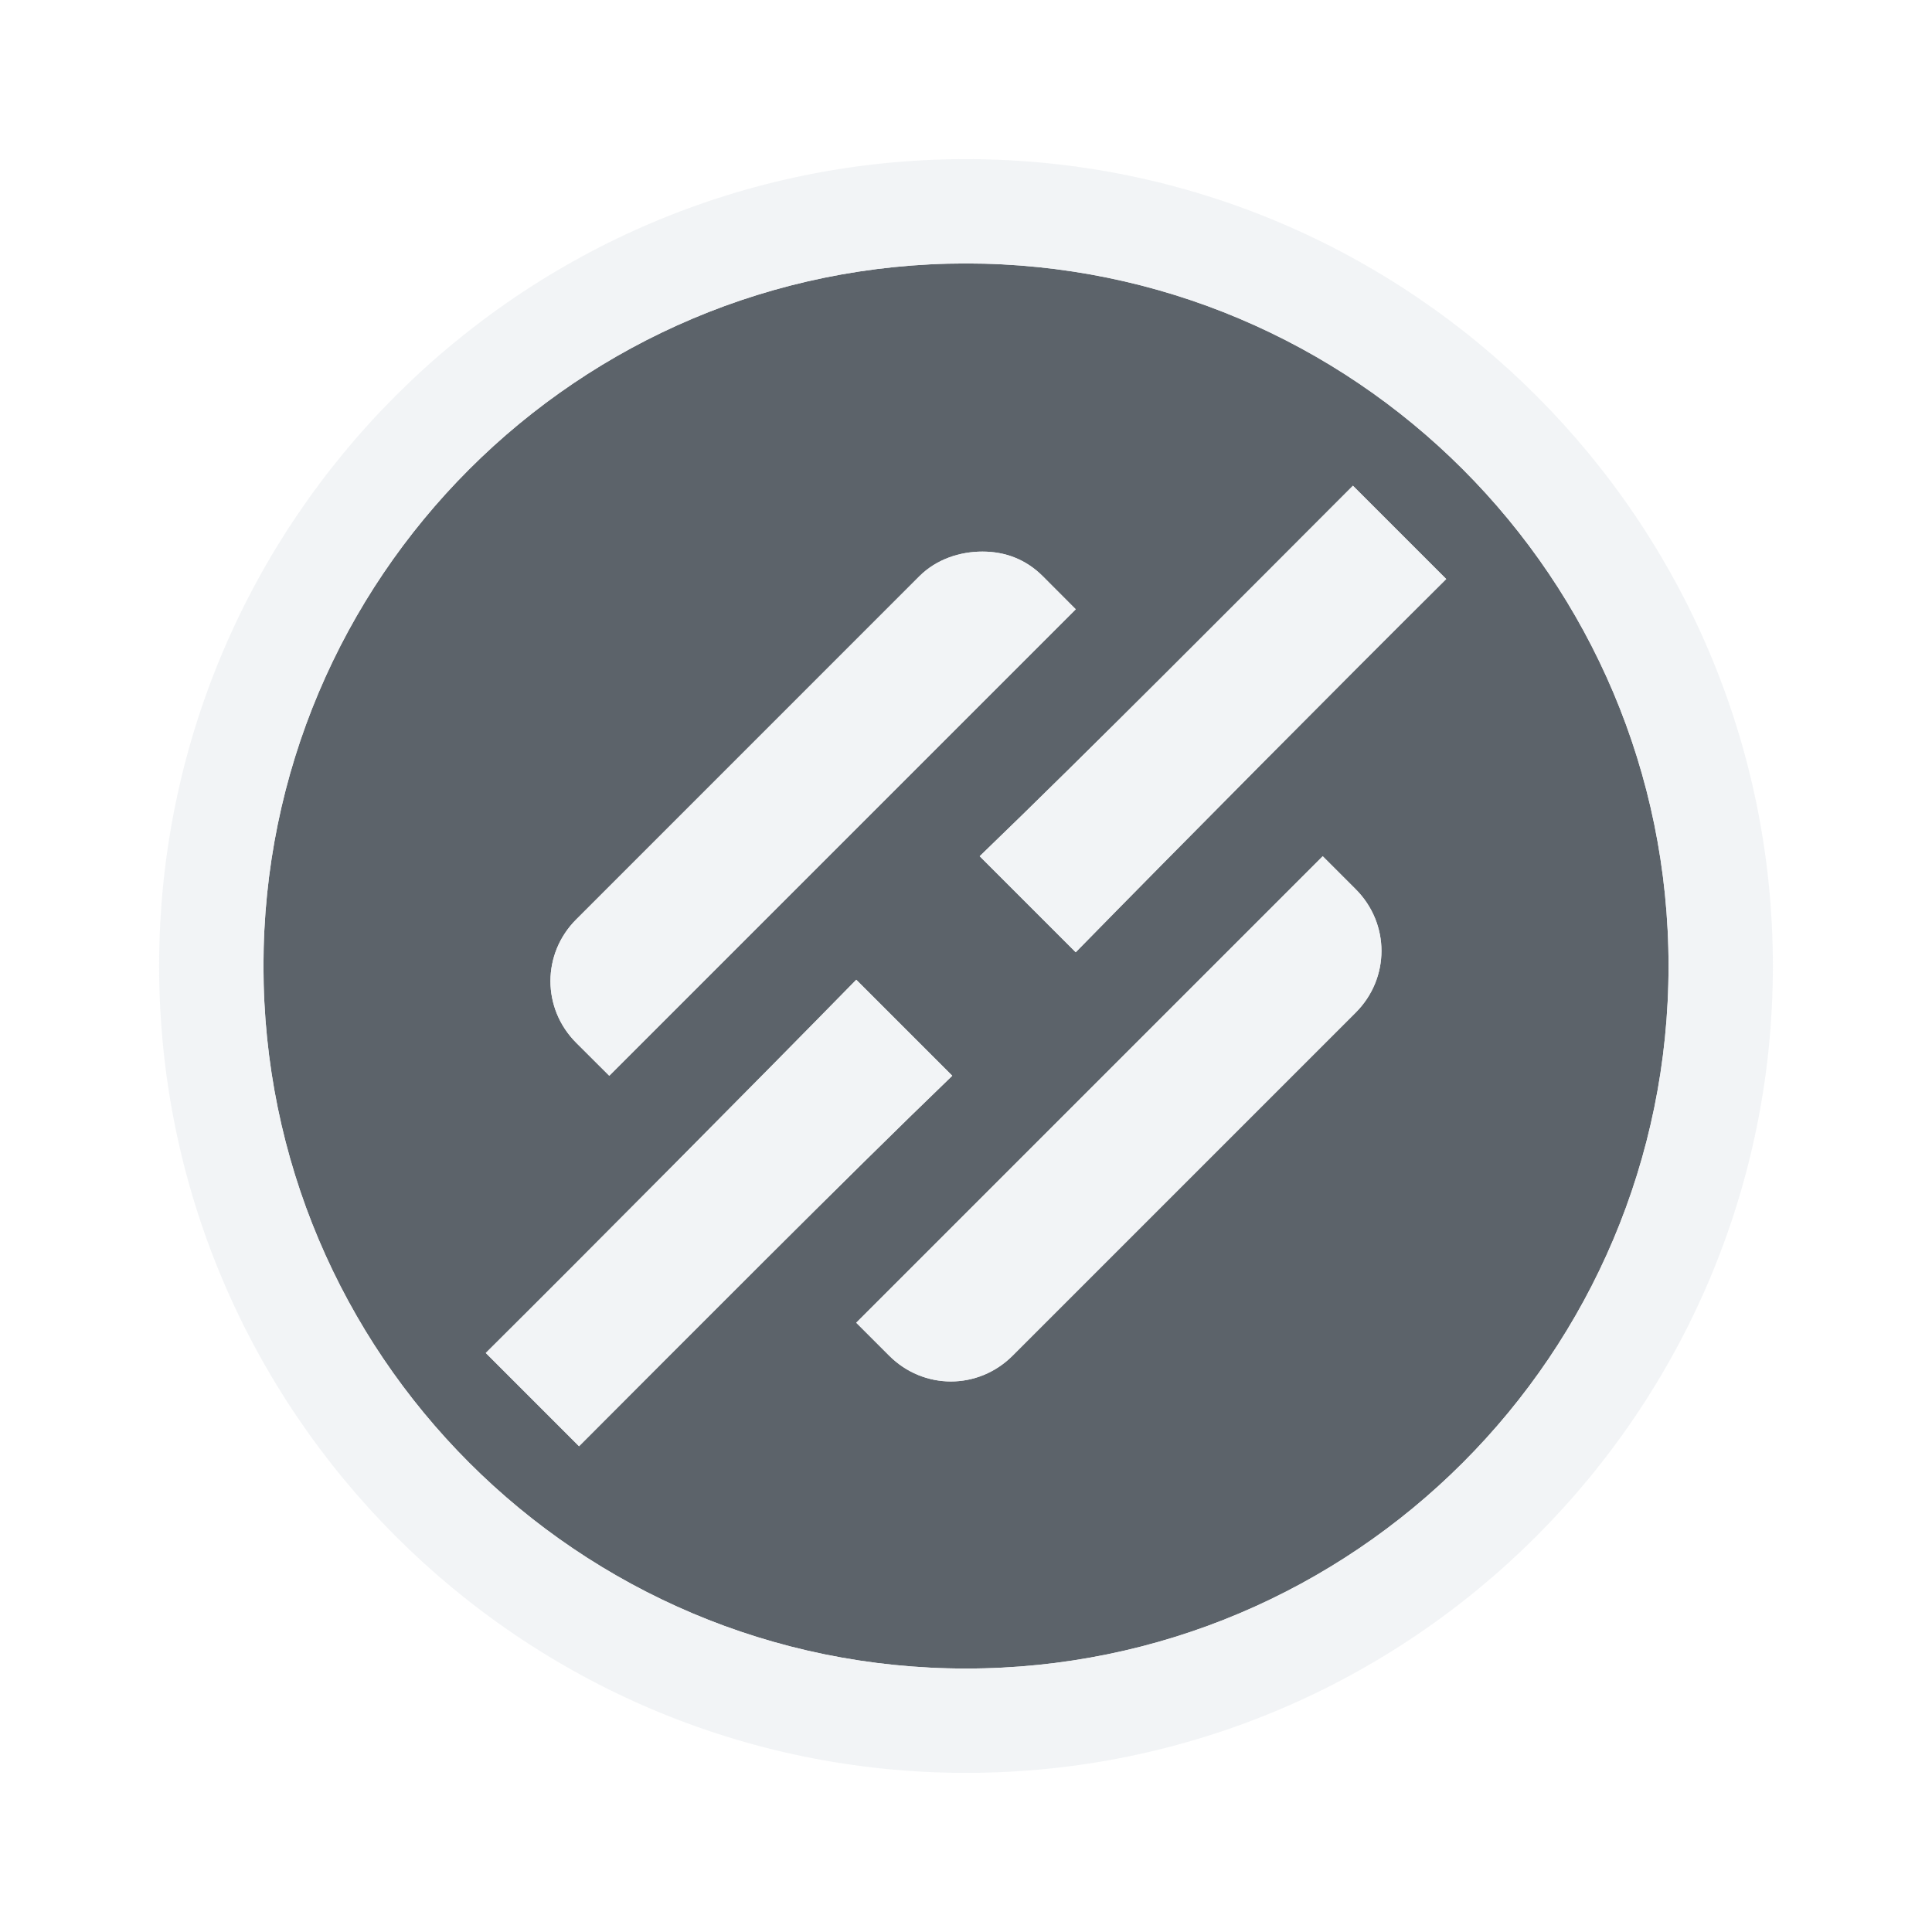
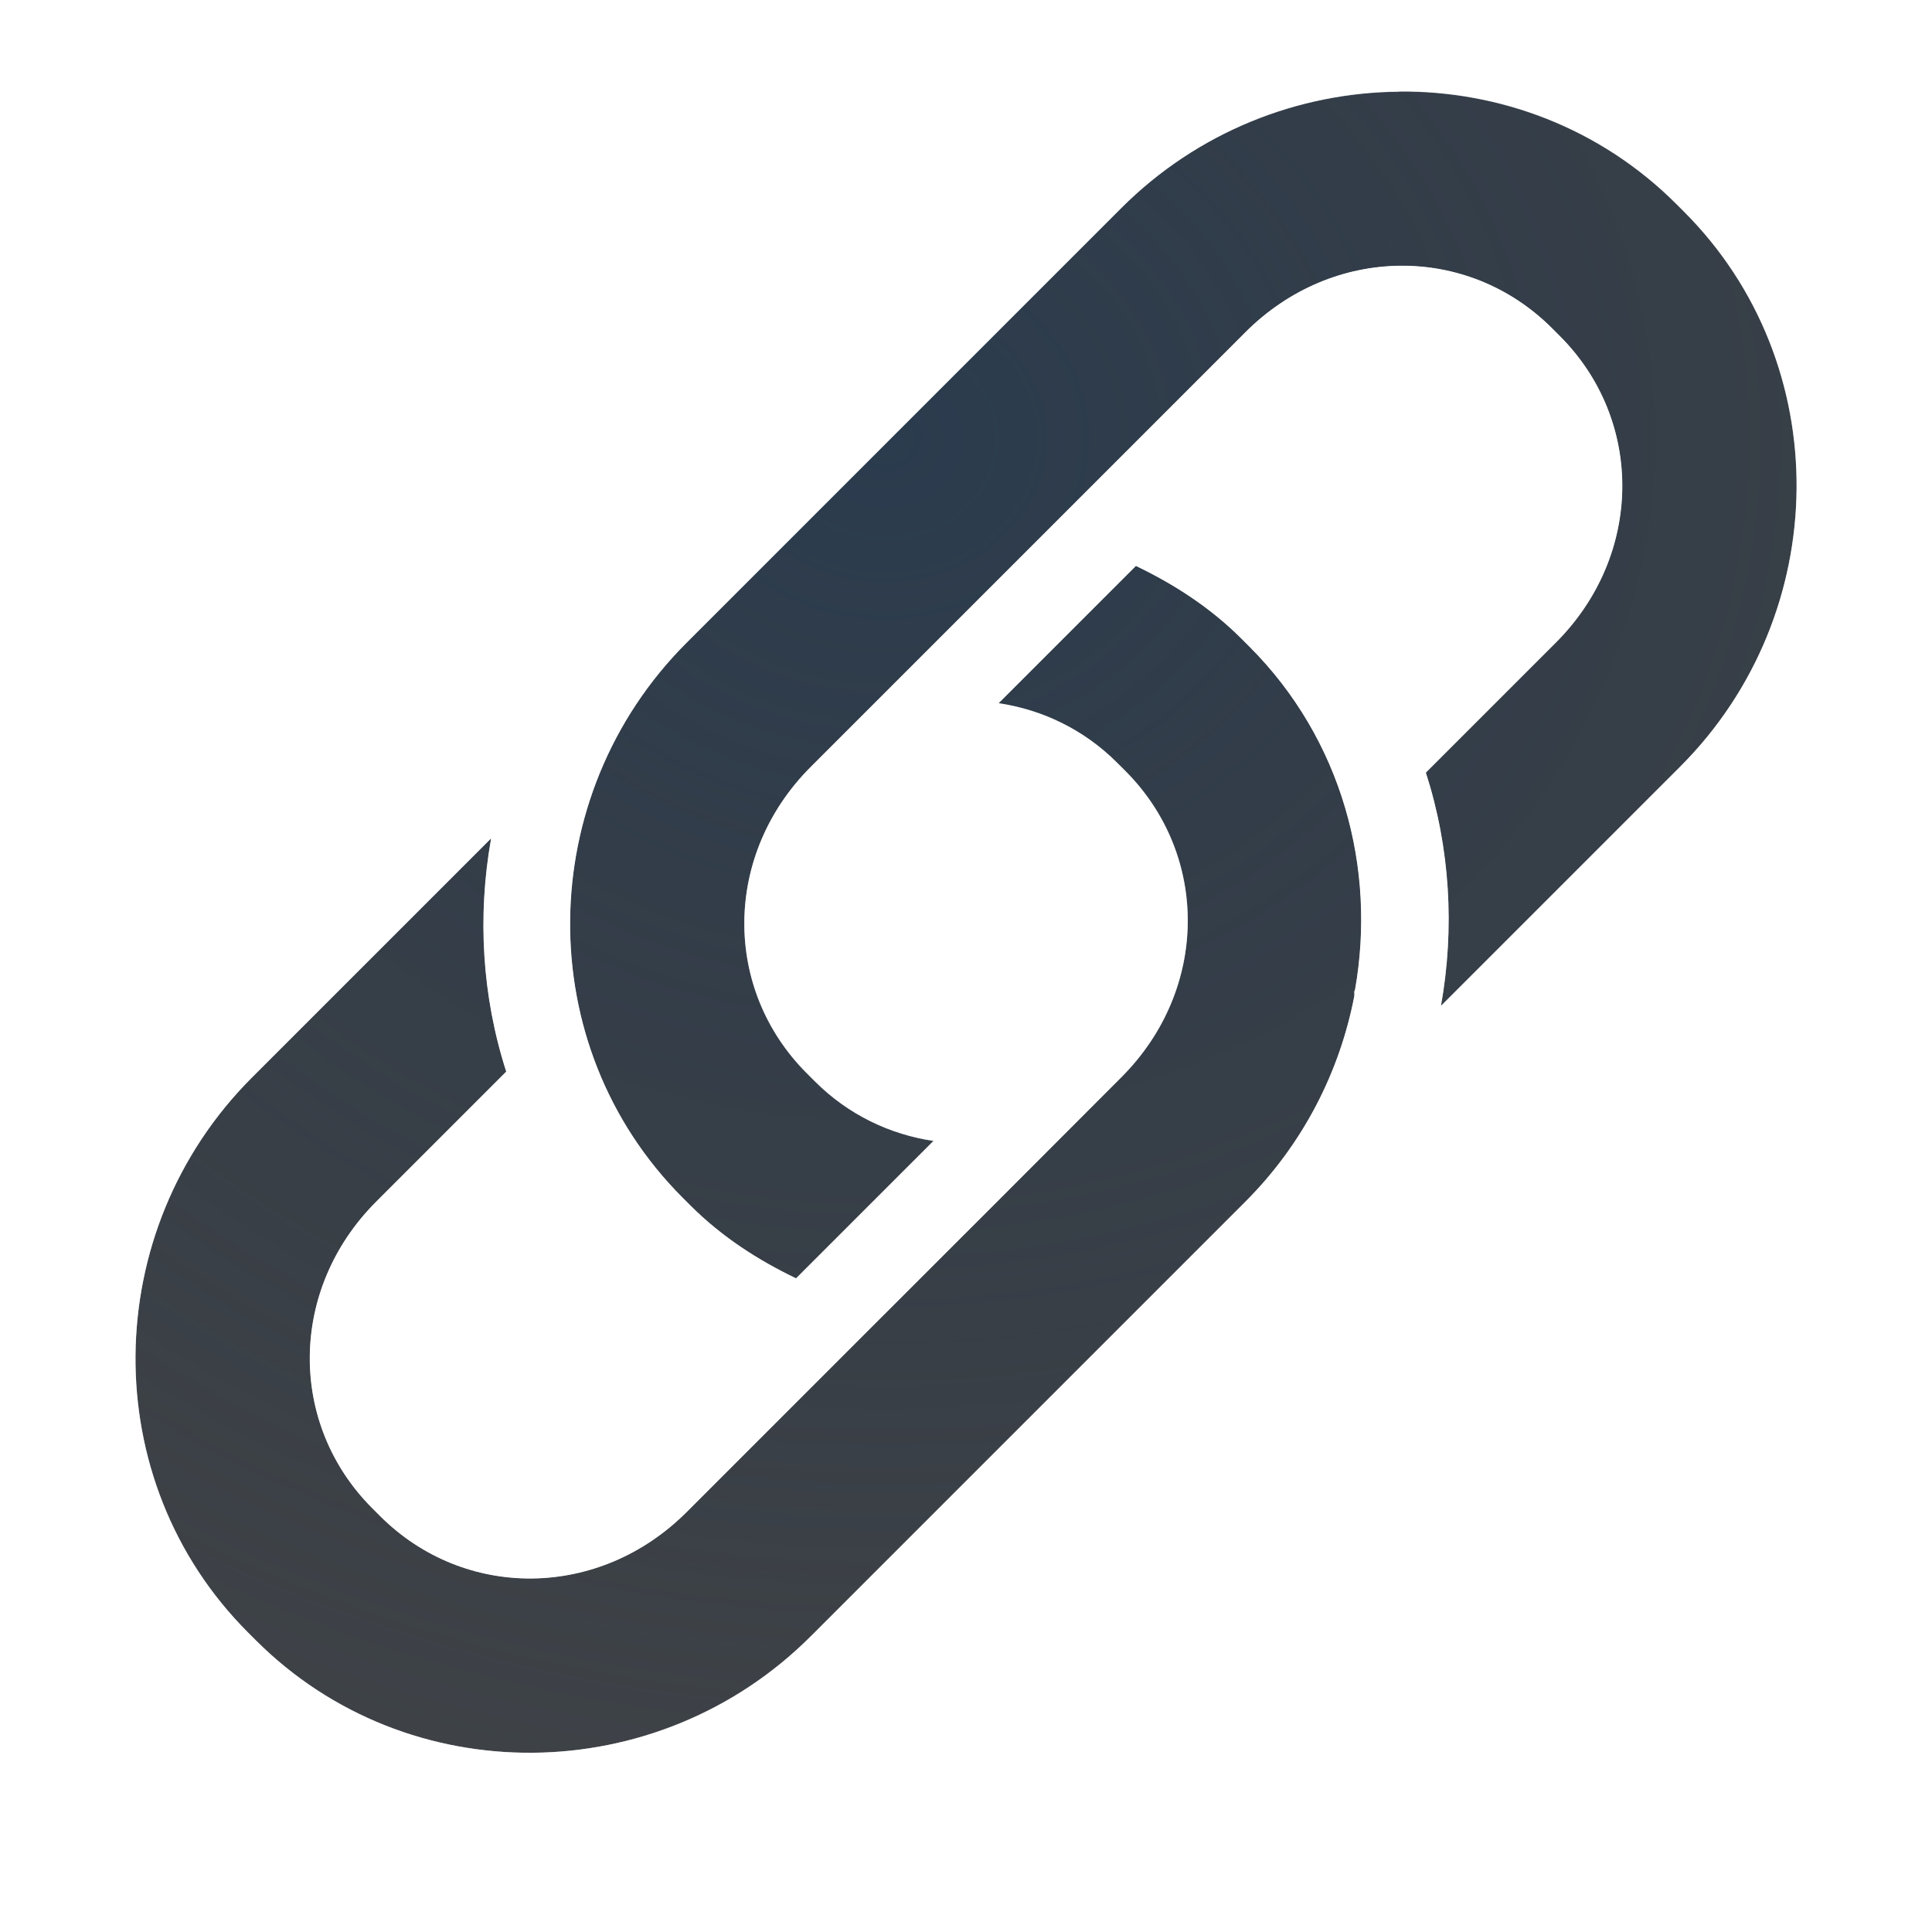
- <svg xmlns="http://www.w3.org/2000/svg" version="1.0" width="22" height="22" id="svg2">
-   <defs id="defs4" />
-   <path id="path2996" d="m 11,3 c -4.418,10e-8 -8,3.582 -8,8 -2e-7,4.418 3.582,8 8,8 4.418,1e-6 8,-3.582 8,-8 0,-4.418 -3.582,-8 -8,-8 z m 4.406,2.531 1.062,1.062 c -1.181,1.174 -3.054,3.06 -4.219,4.25 L 11.156,9.75 c 1.2,-1.155 3.073,-3.041 4.25,-4.219 z m -4.219,0.75 c 0.256,0 0.492,0.085 0.688,0.281 L 12.25,6.938 6.938,12.25 6.562,11.875 c -0.392,-0.392 -0.392,-1.015 0,-1.406 L 10.469,6.562 C 10.665,6.367 10.932,6.281 11.188,6.281 z m 3.875,3.469 0.375,0.375 c 0.392,0.392 0.392,1.015 0,1.406 l -3.906,3.906 c -0.392,0.392 -1.015,0.392 -1.406,0 L 9.75,15.062 15.062,9.75 z M 9.75,11.156 10.844,12.25 c -1.2,1.155 -3.073,3.041 -4.25,4.219 l -1.062,-1.062 c 1.181,-1.174 3.054,-3.06 4.219,-4.25 z" style="color:#000000;fill:#27303a;fill-opacity:0.753;fill-rule:nonzero;stroke:none;stroke-width:2;marker:none;visibility:visible;display:inline;overflow:visible;enable-background:accumulate" />
-   <path style="font-size:medium;font-style:normal;font-variant:normal;font-weight:normal;font-stretch:normal;text-indent:0;text-align:start;text-decoration:none;line-height:normal;letter-spacing:normal;word-spacing:normal;text-transform:none;direction:ltr;block-progression:tb;writing-mode:lr-tb;text-anchor:start;baseline-shift:baseline;color:#000000;fill:#f1f3f5;fill-opacity:0.903;fill-rule:nonzero;stroke:none;stroke-width:2;marker:none;visibility:visible;display:inline;overflow:visible;enable-background:accumulate;font-family:Sans;-inkscape-font-specification:Sans" d="m 11,1.812 c -5.067,1e-7 -9.187,4.121 -9.188,9.188 -2e-7,5.067 4.121,9.188 9.188,9.188 5.067,1e-6 9.188,-4.121 9.188,-9.188 C 20.188,5.933 16.067,1.812 11,1.812 z M 11,3 c 4.418,0 8,3.582 8,8 0,4.418 -3.582,8 -8,8 -4.418,2e-6 -8,-3.582 -8,-8 5e-7,-4.418 3.582,-8 8,-8 z m 4.406,2.531 C 14.229,6.709 12.356,8.595 11.156,9.75 L 12.25,10.844 c 1.165,-1.19 3.037,-3.076 4.219,-4.25 l -1.062,-1.062 z m -4.219,0.75 c -0.256,3e-7 -0.523,0.085 -0.719,0.281 L 6.562,10.469 c -0.392,0.392 -0.392,1.015 0,1.406 L 6.938,12.25 12.25,6.938 11.875,6.562 C 11.679,6.367 11.443,6.281 11.188,6.281 z M 15.062,9.75 9.75,15.062 l 0.375,0.375 c 0.392,0.392 1.015,0.392 1.406,0 l 3.906,-3.906 c 0.392,-0.392 0.392,-1.015 0,-1.406 L 15.062,9.75 z M 9.75,11.156 c -1.165,1.19 -3.037,3.076 -4.219,4.25 l 1.062,1.062 c 1.177,-1.177 3.05,-3.064 4.25,-4.219 L 9.75,11.156 z" id="path2992" />
+ <svg xmlns="http://www.w3.org/2000/svg" width="22" height="22" version="1.0">
+   <defs>
+     <radialGradient id="a" cx="-9415.5" cy="5034.2" r="9" gradientTransform="matrix(2.3048,0,0,2.0486,21711,-10308)" gradientUnits="userSpaceOnUse">
+       <stop stop-color="#213851" stop-opacity=".906" offset="0" />
+       <stop stop-color="#27303a" stop-opacity="0" offset="1" />
+     </radialGradient>
+     <radialGradient id="b" cx="-10.031" cy="12.907" r="9.344" gradientTransform="matrix(1.9313,0,0,1.5922,28.125,-13.75)" gradientUnits="userSpaceOnUse">
+       <stop stop-color="#ffffff" stop-opacity=".749" offset="0" />
+       <stop stop-color="#ffffff" stop-opacity=".605" offset="1" />
+     </radialGradient>
+   </defs>
+   <path d="m15.932 1.043c-1.145 0.01-2.292 0.454-3.164 1.326l-4.949 4.949c-1.744 1.744-1.778 4.587-0.045 6.32l0.088 0.088c0.358 0.358 0.77 0.622 1.203 0.83l1.565-1.565c-0.495-0.074-0.968-0.296-1.352-0.68l-0.09-0.09c-0.96-0.96-0.953-2.492 0.045-3.49l4.949-4.949c0.998-0.998 2.532-1.005 3.492-0.045l0.088 0.088c0.96 0.96 0.953 2.494-0.045 3.492l-1.48 1.48c0.276 0.858 0.33 1.771 0.172 2.656l2.723-2.723c1.744-1.744 1.778-4.587 0.045-6.32l-0.088-0.088c-0.867-0.867-2.011-1.291-3.156-1.281zm-2.996 5.4-1.565 1.565c0.495 0.074 0.968 0.296 1.352 0.68l0.09 0.09c0.96 0.96 0.953 2.492-0.045 3.49l-1.43 1.432-1.566 1.565-1.953 1.953c-0.998 0.998-2.532 1.005-3.492 0.045l-0.088-0.088c-0.96-0.96-0.953-2.494 0.045-3.492l1.48-1.48c-0.276-0.858-0.33-1.771-0.172-2.656l-2.723 2.723c-1.744 1.744-1.778 4.587-0.045 6.32l0.088 0.088c1.733 1.733 4.577 1.699 6.32-0.045l4.949-4.949c0.662-0.662 1.074-1.482 1.24-2.34 0.003-0.021-0.002-0.039 2e-3 -0.061 3.27e-4 -0.002 0.005-0.008 0.006-0.01 0.245-1.382-0.146-2.853-1.203-3.91l-0.088-0.088c-0.358-0.358-0.77-0.622-1.203-0.83z" color="#000000" color-rendering="auto" dominant-baseline="auto" fill="#090d11" fill-opacity=".766" image-rendering="auto" shape-rendering="auto" solid-color="#000000" style="font-feature-settings:normal;font-variant-alternates:normal;font-variant-caps:normal;font-variant-ligatures:normal;font-variant-numeric:normal;font-variant-position:normal;isolation:auto;mix-blend-mode:normal;paint-order:normal;shape-padding:0;text-decoration-color:#000000;text-decoration-line:none;text-decoration-style:solid;text-indent:0;text-orientation:mixed;text-transform:none;white-space:normal" />
+   <path d="m15.932 1.043c-1.145 0.01-2.292 0.454-3.164 1.326l-4.949 4.949c-1.744 1.744-1.778 4.587-0.045 6.32l0.088 0.088c0.358 0.358 0.77 0.622 1.203 0.83l1.565-1.565c-0.495-0.074-0.968-0.296-1.352-0.68l-0.09-0.09c-0.96-0.96-0.953-2.492 0.045-3.49l4.949-4.949c0.998-0.998 2.532-1.005 3.492-0.045l0.088 0.088c0.96 0.96 0.953 2.494-0.045 3.492l-1.48 1.48c0.276 0.858 0.33 1.771 0.172 2.656l2.723-2.723c1.744-1.744 1.778-4.587 0.045-6.32l-0.088-0.088c-0.867-0.867-2.011-1.291-3.156-1.281zm-2.996 5.4-1.565 1.565c0.495 0.074 0.968 0.296 1.352 0.68l0.09 0.09c0.96 0.96 0.953 2.492-0.045 3.49l-1.43 1.432-1.566 1.565-1.953 1.953c-0.998 0.998-2.532 1.005-3.492 0.045l-0.088-0.088c-0.96-0.96-0.953-2.494 0.045-3.492l1.48-1.48c-0.276-0.858-0.33-1.771-0.172-2.656l-2.723 2.723c-1.744 1.744-1.778 4.587-0.045 6.32l0.088 0.088c1.733 1.733 4.577 1.699 6.32-0.045l4.949-4.949c0.662-0.662 1.074-1.482 1.24-2.34 0.003-0.021-0.002-0.039 2e-3 -0.061 3.27e-4 -0.002 0.005-0.008 0.006-0.01 0.245-1.382-0.146-2.853-1.203-3.91l-0.088-0.088c-0.358-0.358-0.77-0.622-1.203-0.83z" color="#000000" color-rendering="auto" dominant-baseline="auto" fill="url(#a)" fill-opacity=".753" image-rendering="auto" shape-rendering="auto" solid-color="#000000" style="font-feature-settings:normal;font-variant-alternates:normal;font-variant-caps:normal;font-variant-ligatures:normal;font-variant-numeric:normal;font-variant-position:normal;isolation:auto;mix-blend-mode:normal;paint-order:normal;shape-padding:0;text-decoration-color:#000000;text-decoration-line:none;text-decoration-style:solid;text-indent:0;text-orientation:mixed;text-transform:none;white-space:normal" />
+   <path d="m15.924 0.043c-1.398 0.012-2.801 0.557-3.863 1.619l-4.949 4.949c-0.575 0.575-0.968 1.256-1.236 1.977a1 1 0 0 0-0.99 0.25l-2.723 2.723c-2.123 2.123-2.169 5.61-0.045 7.734l0.088 0.088c2.124 2.124 5.611 2.079 7.734-0.045l4.949-4.949c0.575-0.575 0.943-1.266 1.211-1.984a1 1 0 0 0 1.016-0.242l2.723-2.723c2.123-2.123 2.169-5.61 0.045-7.734l-0.088-0.088c-1.062-1.062-2.473-1.586-3.871-1.574zm0.008 1c1.145-0.01 2.29 0.415 3.156 1.281l0.088 0.088c1.733 1.733 1.699 4.577-0.045 6.32l-2.723 2.723c0.158-0.885 0.104-1.798-0.172-2.656l1.48-1.48c0.998-0.998 1.005-2.532 0.045-3.492l-0.088-0.088c-0.96-0.96-2.494-0.953-3.492 0.045l-4.949 4.949c-0.998 0.998-1.005 2.53-0.045 3.49l0.09 0.09c0.383 0.383 0.856 0.606 1.352 0.68l-1.565 1.565c-0.433-0.208-0.845-0.472-1.203-0.83l-0.088-0.088c-1.733-1.733-1.699-4.577 0.045-6.32l4.949-4.949c0.872-0.872 2.019-1.317 3.164-1.326zm0.018 2.967c0.367-0.004 0.727 0.144 1.018 0.436l0.088 0.088c0.582 0.582 0.593 1.44-0.045 2.078l-1.318 1.318c-0.237-0.435-0.39-0.908-0.758-1.275l-0.088-0.088c-0.37-0.37-0.788-0.608-1.201-0.832l1.244-1.244c0.319-0.319 0.694-0.476 1.06-0.48zm-3.014 2.434c0.433 0.208 0.845 0.472 1.203 0.83l0.088 0.088c1.058 1.058 1.448 2.528 1.203 3.91-4e-4 0.002-0.005 8e-3 -0.006 0.01-0.004 0.022 5.47e-4 0.039-2e-3 0.061-0.166 0.857-0.579 1.678-1.24 2.34l-4.949 4.949c-1.744 1.744-4.587 1.778-6.32 0.045l-0.088-0.088c-1.733-1.733-1.699-4.577 0.045-6.32l2.723-2.723c-0.158 0.885-0.104 1.798 0.172 2.656l-1.48 1.48c-0.998 0.998-1.005 2.532-0.045 3.492l0.088 0.088c0.96 0.96 2.494 0.953 3.492-0.045l1.953-1.953 1.566-1.565 1.43-1.432c0.998-0.998 1.005-2.53 0.045-3.49l-0.09-0.09c-0.383-0.383-0.856-0.606-1.352-0.68l1.565-1.565zm-2.272 2.272a1 1 0 0 0 0.561 0.281c0.297 0.044 0.561 0.169 0.791 0.398l0.09 0.09c0.583 0.583 0.593 1.438-0.045 2.076l-0.725 0.725a1 1 0 0 0-0.561-0.281c-0.297-0.044-0.561-0.169-0.791-0.398l-0.09-0.09c-0.583-0.583-0.593-1.438 0.045-2.076zm-4.404 4.404c0.236 0.426 0.446 0.866 0.807 1.227l0.088 0.088c0.37 0.37 0.788 0.608 1.201 0.832l-1.244 1.244c-0.638 0.638-1.496 0.627-2.078 0.045l-0.088-0.088c-0.582-0.582-0.593-1.44 0.045-2.078l1.27-1.27z" color="#000000" color-rendering="auto" dominant-baseline="auto" fill="url(#b)" fill-opacity=".999" image-rendering="auto" shape-rendering="auto" solid-color="#000000" style="font-feature-settings:normal;font-variant-alternates:normal;font-variant-caps:normal;font-variant-ligatures:normal;font-variant-numeric:normal;font-variant-position:normal;isolation:auto;mix-blend-mode:normal;paint-order:normal;shape-padding:0;text-decoration-color:#000000;text-decoration-line:none;text-decoration-style:solid;text-indent:0;text-orientation:mixed;text-transform:none;white-space:normal" />
</svg>
